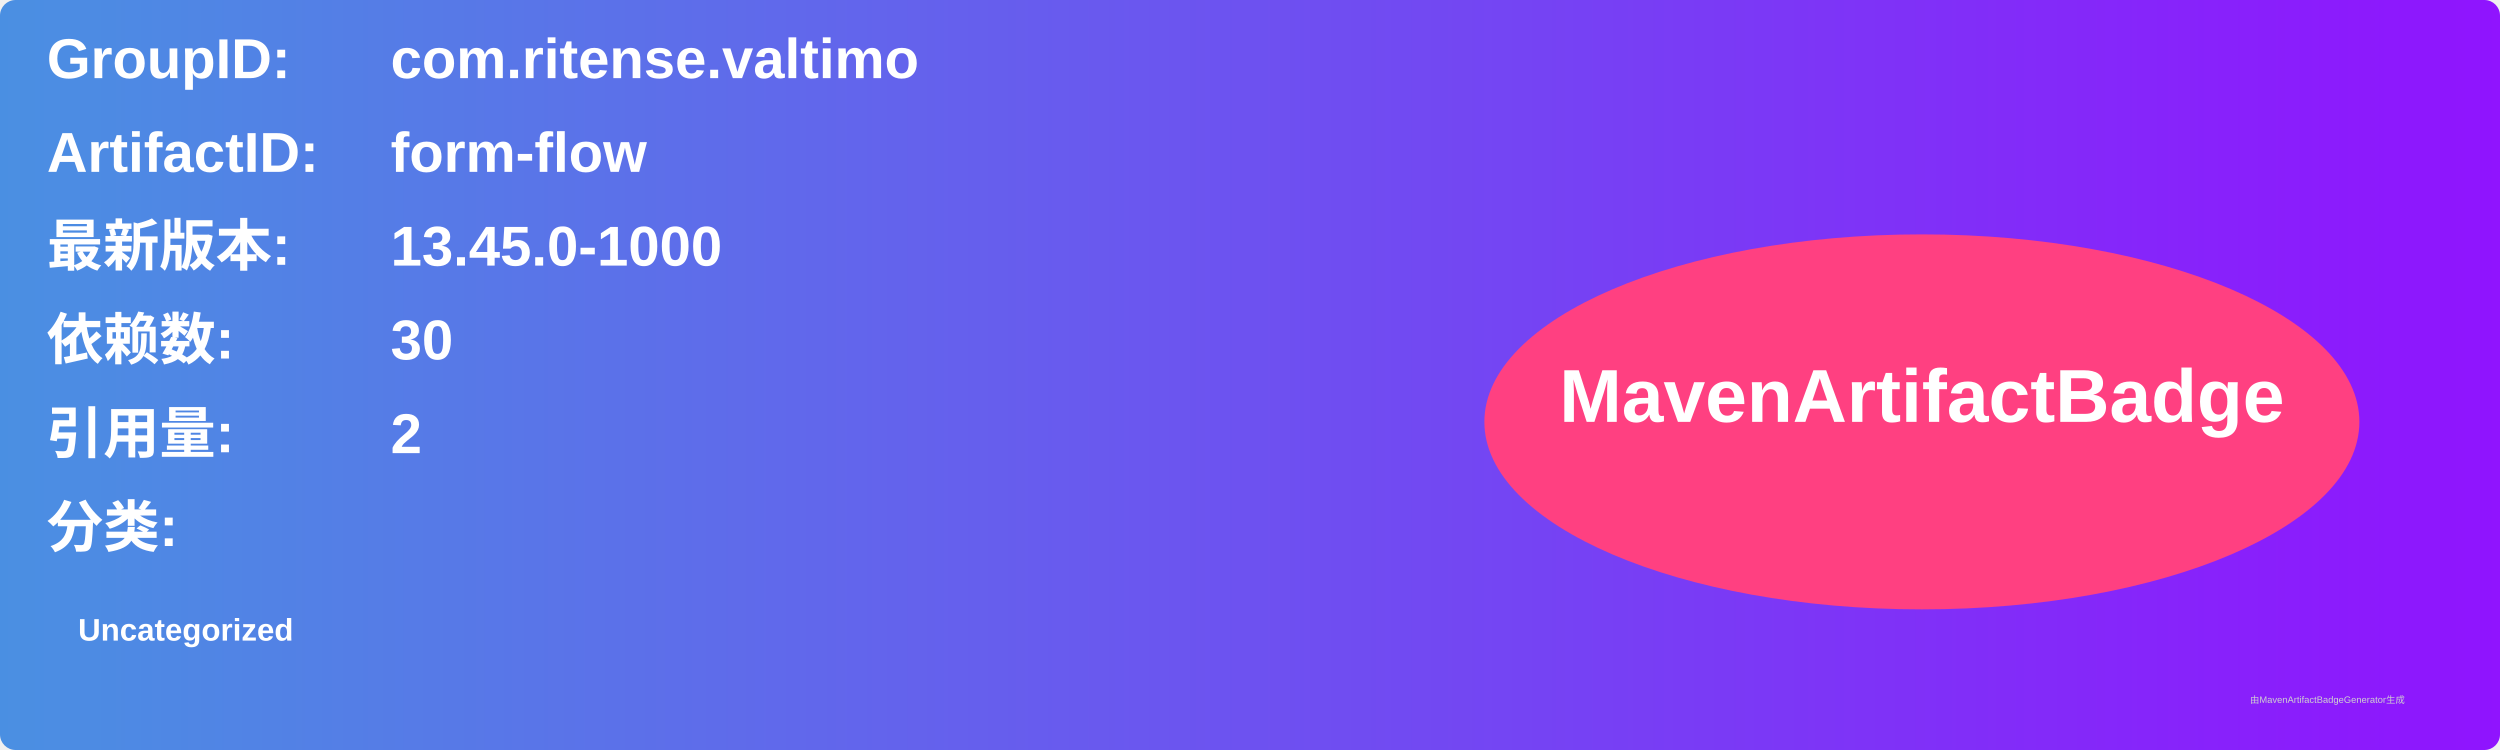
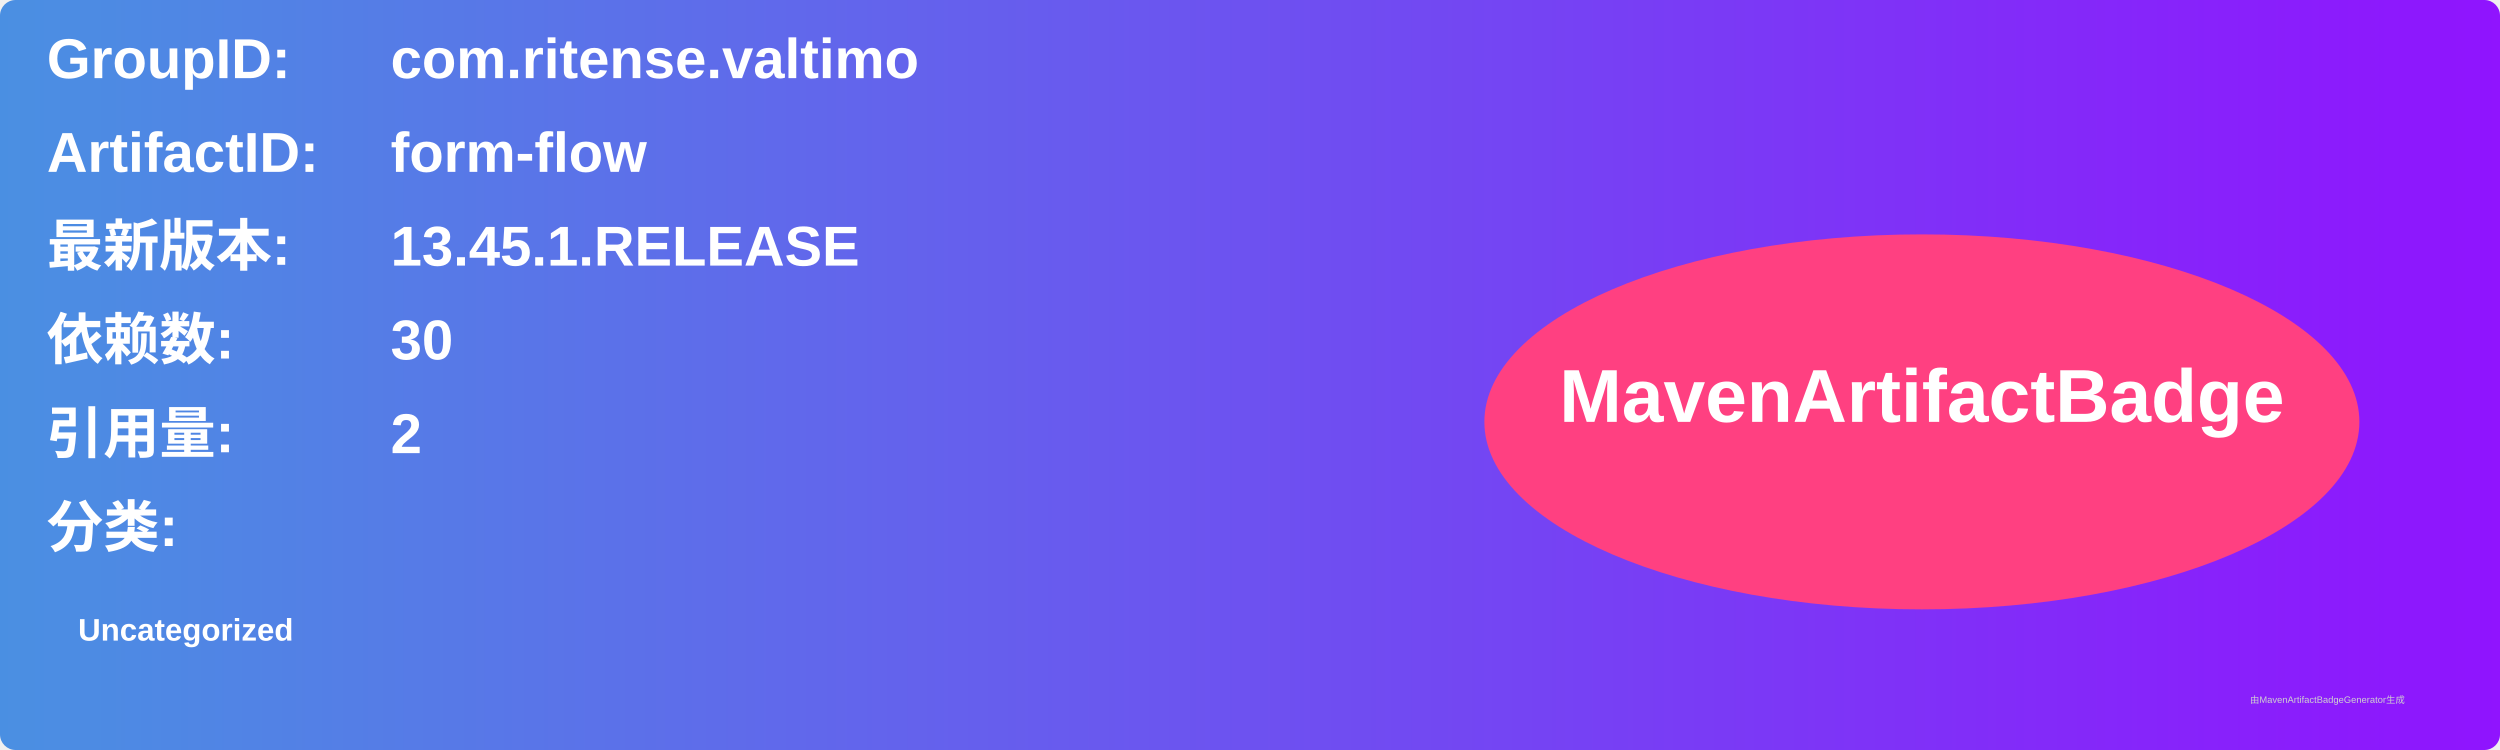
<svg xmlns="http://www.w3.org/2000/svg" width="800" height="240" viewBox="0 0 800 240">
  <linearGradient id="grad" x1="0%" y1="0%" x2="100%" y2="0%">
    <stop offset="0%" stop-color="#4a90e2" />
    <stop offset="100%" stop-color="#9013fe" />
  </linearGradient>
  <rect width="100%" height="100%" rx="5" ry="5" fill="url(#grad)" />
  <g transform="translate(15, 15)">
    <text x="0" y="10" font-family="Arial" font-size="18" fill="white" font-weight="bold" width="260">GroupID:</text>
    <text x="110" y="10" font-family="Arial" font-size="18" fill="white" font-weight="bold" width="460">com.ritense.valtimo</text>
    <text x="0" y="40" font-family="Arial" font-size="18" fill="white" font-weight="bold" width="260">ArtifactID:</text>
    <text x="110" y="40" font-family="Arial" font-size="18" fill="white" font-weight="bold" width="460">form-flow</text>
    <text x="0" y="70" font-family="Arial" font-size="18" fill="white" font-weight="bold">最新版本:</text>
    <text x="110" y="70" font-family="Arial" font-size="18" fill="white" font-weight="bold">
-       <tspan font-weight="bold">13.45.0-1000</tspan>
+       <tspan font-weight="bold">13.45.1.RELEASE</tspan>
    </text>
    <text x="0" y="100" font-family="Arial" font-size="18" fill="white" font-weight="bold">依赖数: </text>
    <text x="110" y="100" font-family="Arial" font-size="18" fill="white">
      <tspan font-weight="bold">30</tspan>
    </text>
    <text x="0" y="130" font-family="Arial" font-size="18" fill="white" font-weight="bold">引用量: </text>
    <text x="110" y="130" font-family="Arial" font-size="18" fill="white">
      <tspan font-weight="bold">2</tspan>
    </text>
    <text x="0" y="160" font-family="Arial" font-size="18" fill="white" font-weight="bold">分类:</text>
    <text x="10" y="190" font-family="Arial" font-size="10" fill="white">
      <tspan font-weight="bold">Uncategorized</tspan>
    </text>
    <ellipse cx="600" cy="120" rx="140" ry="60" fill="#ff4081" />
    <text x="600" y="120" text-anchor="middle" font-family="Arial" font-size="24" fill="white" font-weight="bold">MavenArtifactBadge</text>
  </g>
  <text x="720" y="225" font-family="Arial" font-size="3" fill="#d0d0d0">由MavenArtifactBadgeGenerator生成</text>
</svg>
